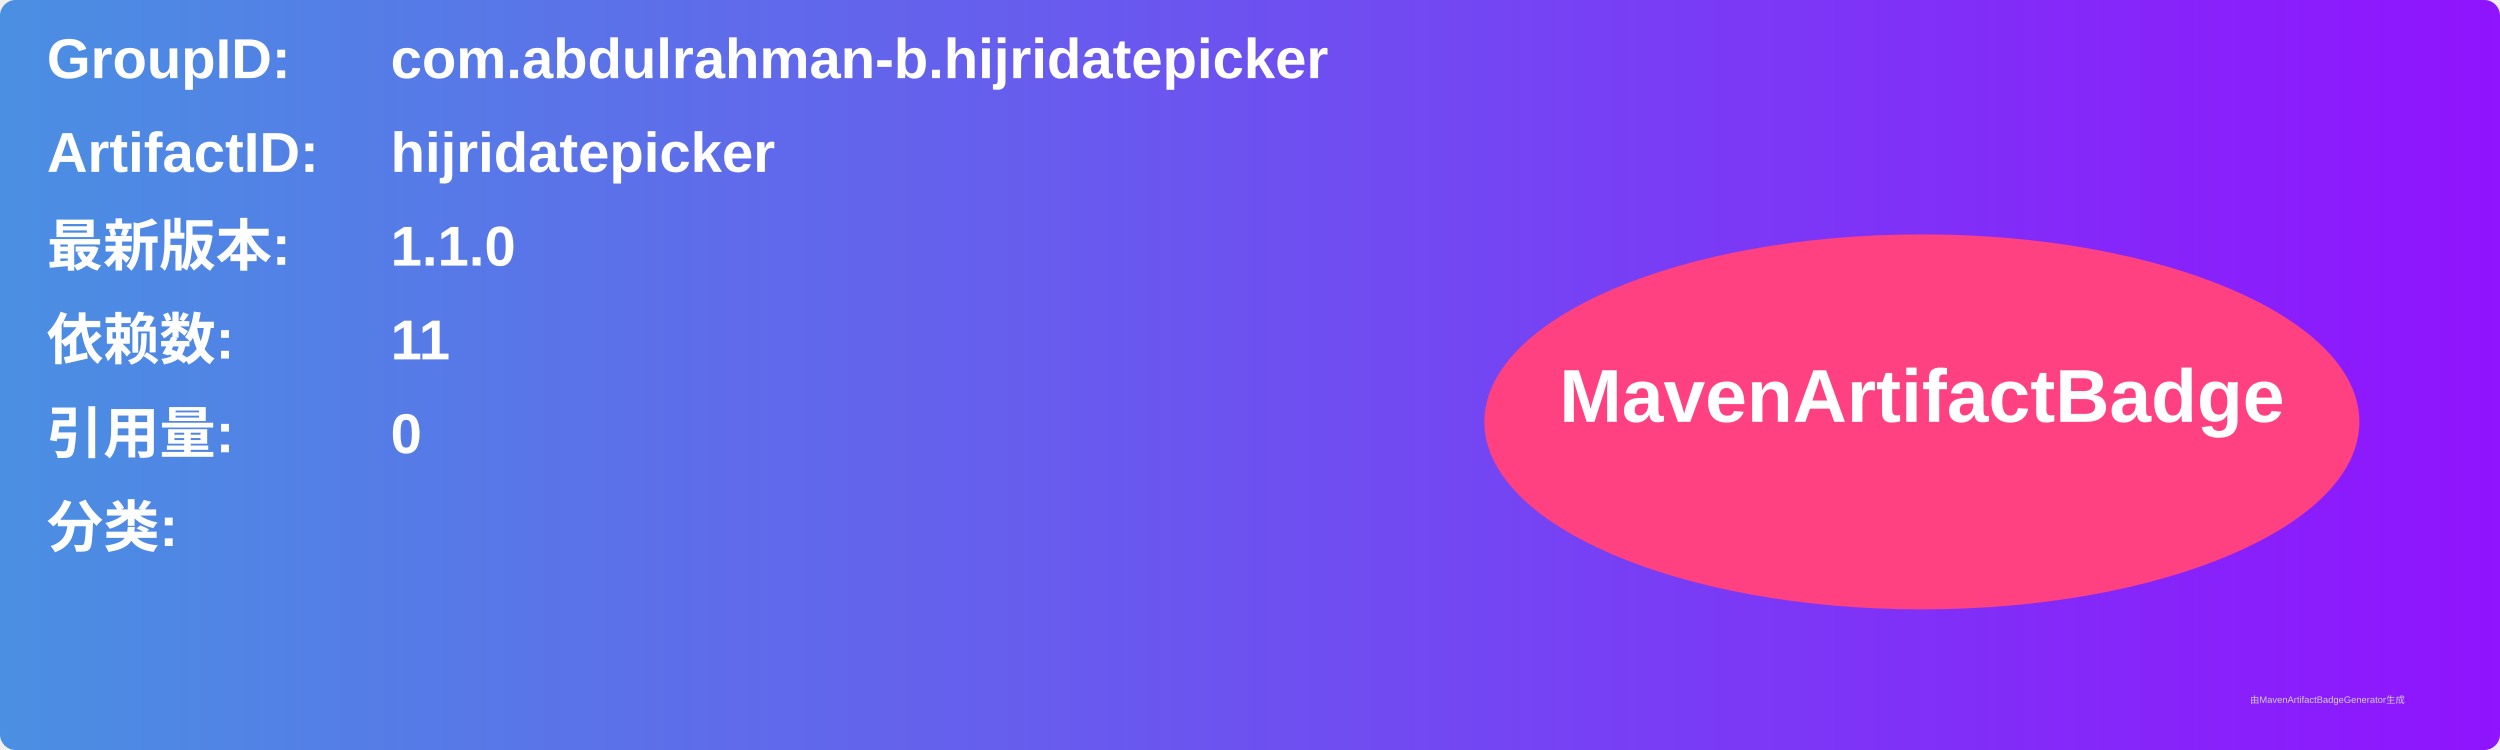
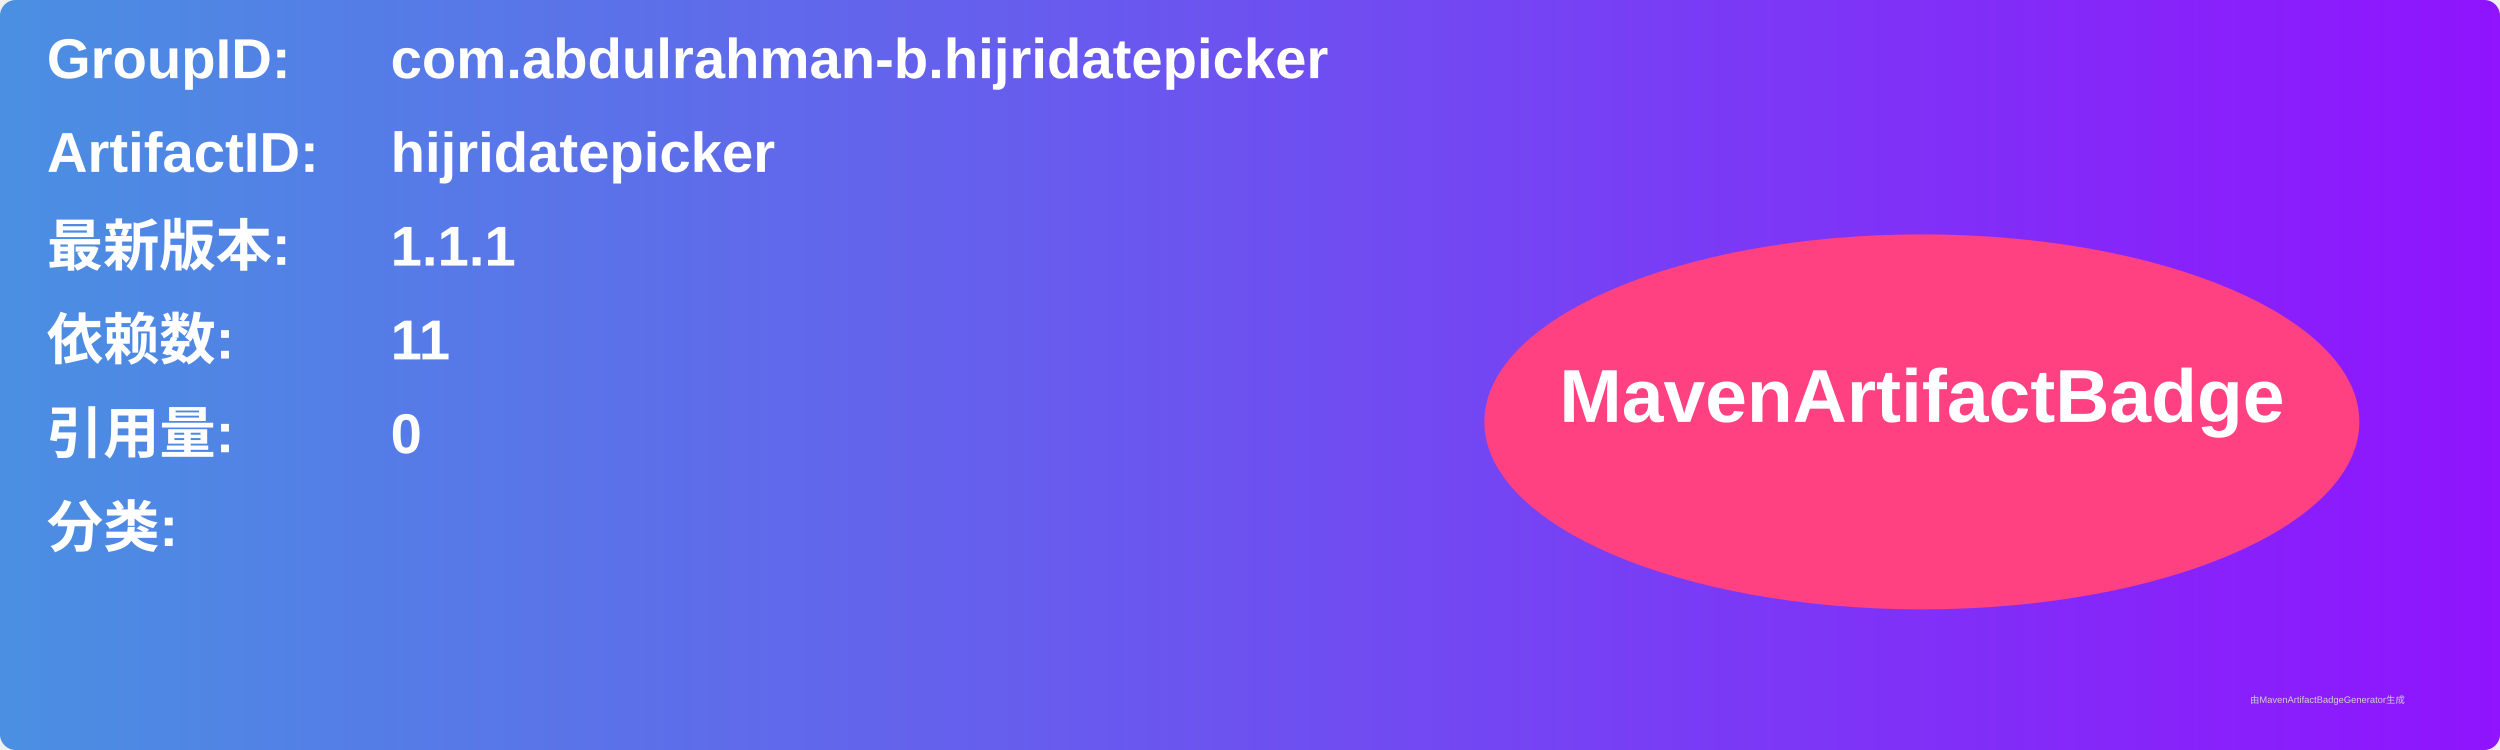
<svg xmlns="http://www.w3.org/2000/svg" width="800" height="240" viewBox="0 0 800 240">
  <linearGradient id="grad" x1="0%" y1="0%" x2="100%" y2="0%">
    <stop offset="0%" stop-color="#4a90e2" />
    <stop offset="100%" stop-color="#9013fe" />
  </linearGradient>
  <rect width="100%" height="100%" rx="5" ry="5" fill="url(#grad)" />
  <g transform="translate(15, 15)">
    <text x="0" y="10" font-family="Arial" font-size="18" fill="white" font-weight="bold" width="260">GroupID:</text>
    <text x="110" y="10" font-family="Arial" font-size="18" fill="white" font-weight="bold" width="460">com.abdulrahman-b.hijridatepicker</text>
    <text x="0" y="40" font-family="Arial" font-size="18" fill="white" font-weight="bold" width="260">ArtifactID:</text>
    <text x="110" y="40" font-family="Arial" font-size="18" fill="white" font-weight="bold" width="460">hijridatepicker</text>
    <text x="0" y="70" font-family="Arial" font-size="18" fill="white" font-weight="bold">最新版本:</text>
    <text x="110" y="70" font-family="Arial" font-size="18" fill="white" font-weight="bold">
-       <tspan font-weight="bold">1.1.0</tspan>
+       <tspan font-weight="bold">1.1.1</tspan>
    </text>
    <text x="0" y="100" font-family="Arial" font-size="18" fill="white" font-weight="bold">依赖数: </text>
    <text x="110" y="100" font-family="Arial" font-size="18" fill="white">
      <tspan font-weight="bold">11</tspan>
    </text>
    <text x="0" y="130" font-family="Arial" font-size="18" fill="white" font-weight="bold">引用量: </text>
    <text x="110" y="130" font-family="Arial" font-size="18" fill="white">
      <tspan font-weight="bold">0</tspan>
    </text>
    <text x="0" y="160" font-family="Arial" font-size="18" fill="white" font-weight="bold">分类:</text>
    <text x="10" y="190" font-family="Arial" font-size="10" fill="white">
      <tspan font-weight="bold" />
    </text>
    <ellipse cx="600" cy="120" rx="140" ry="60" fill="#ff4081" />
    <text x="600" y="120" text-anchor="middle" font-family="Arial" font-size="24" fill="white" font-weight="bold">MavenArtifactBadge</text>
  </g>
  <text x="720" y="225" font-family="Arial" font-size="3" fill="#d0d0d0">由MavenArtifactBadgeGenerator生成</text>
</svg>
